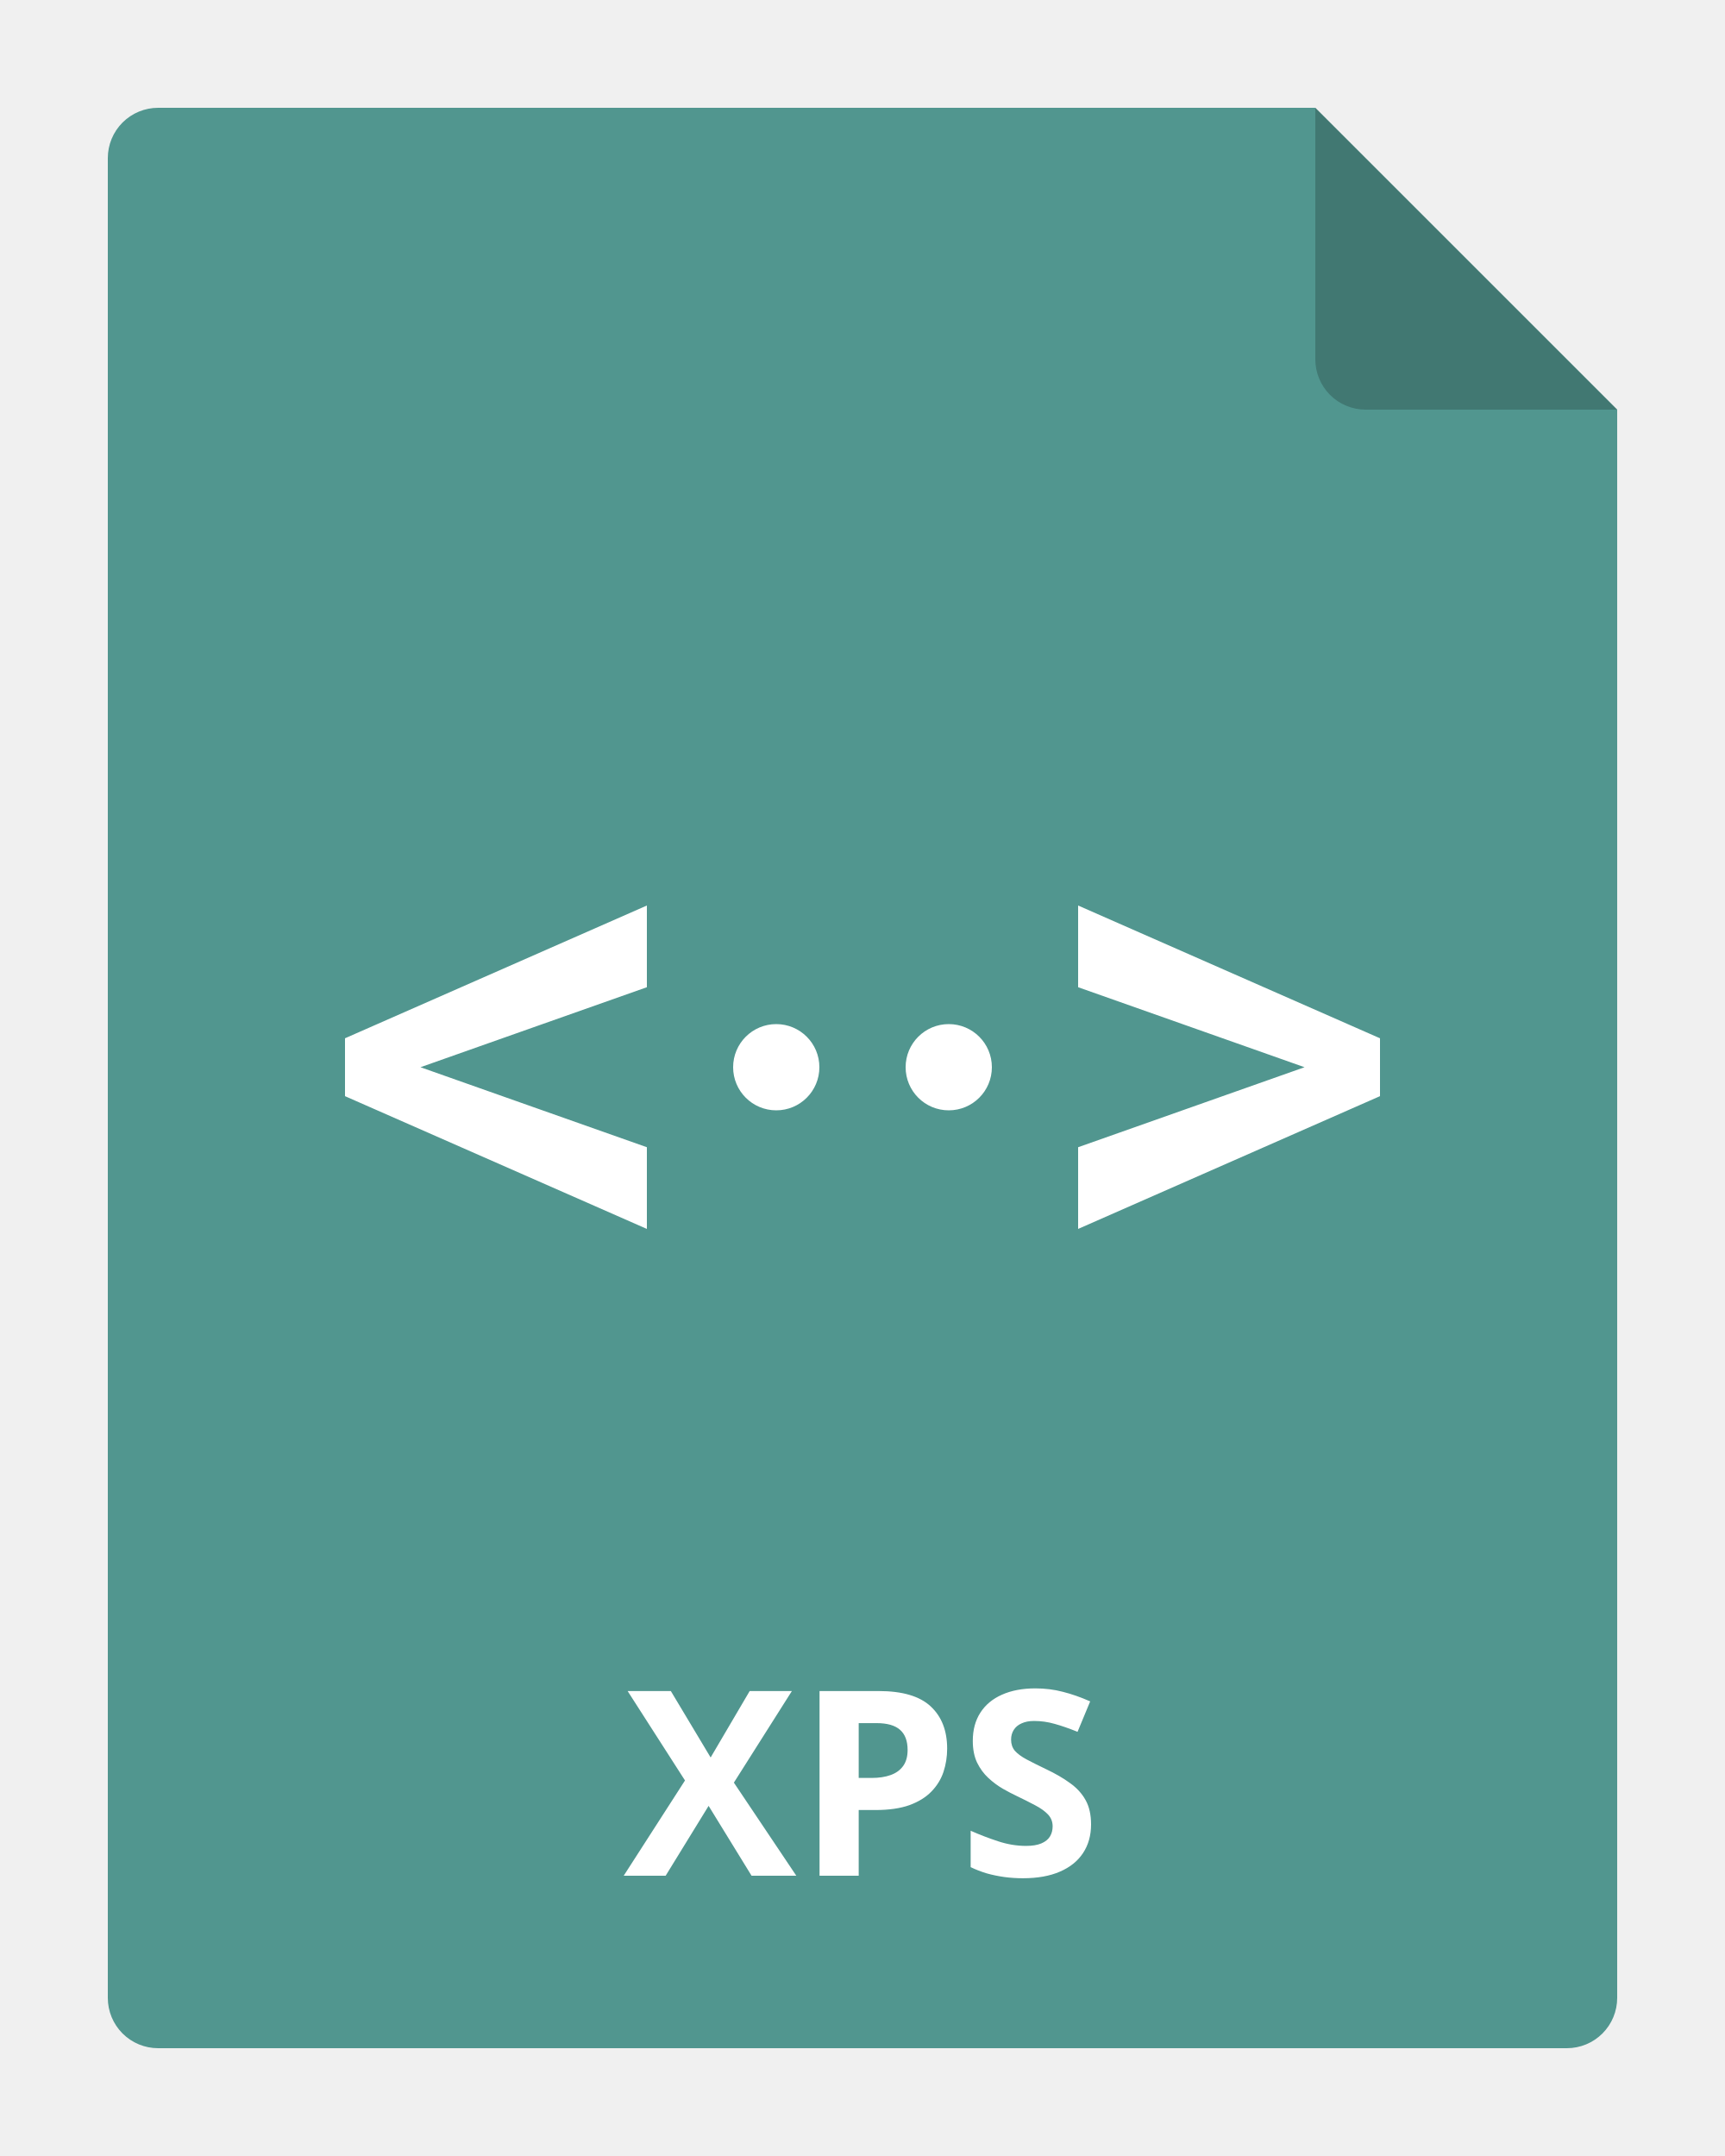
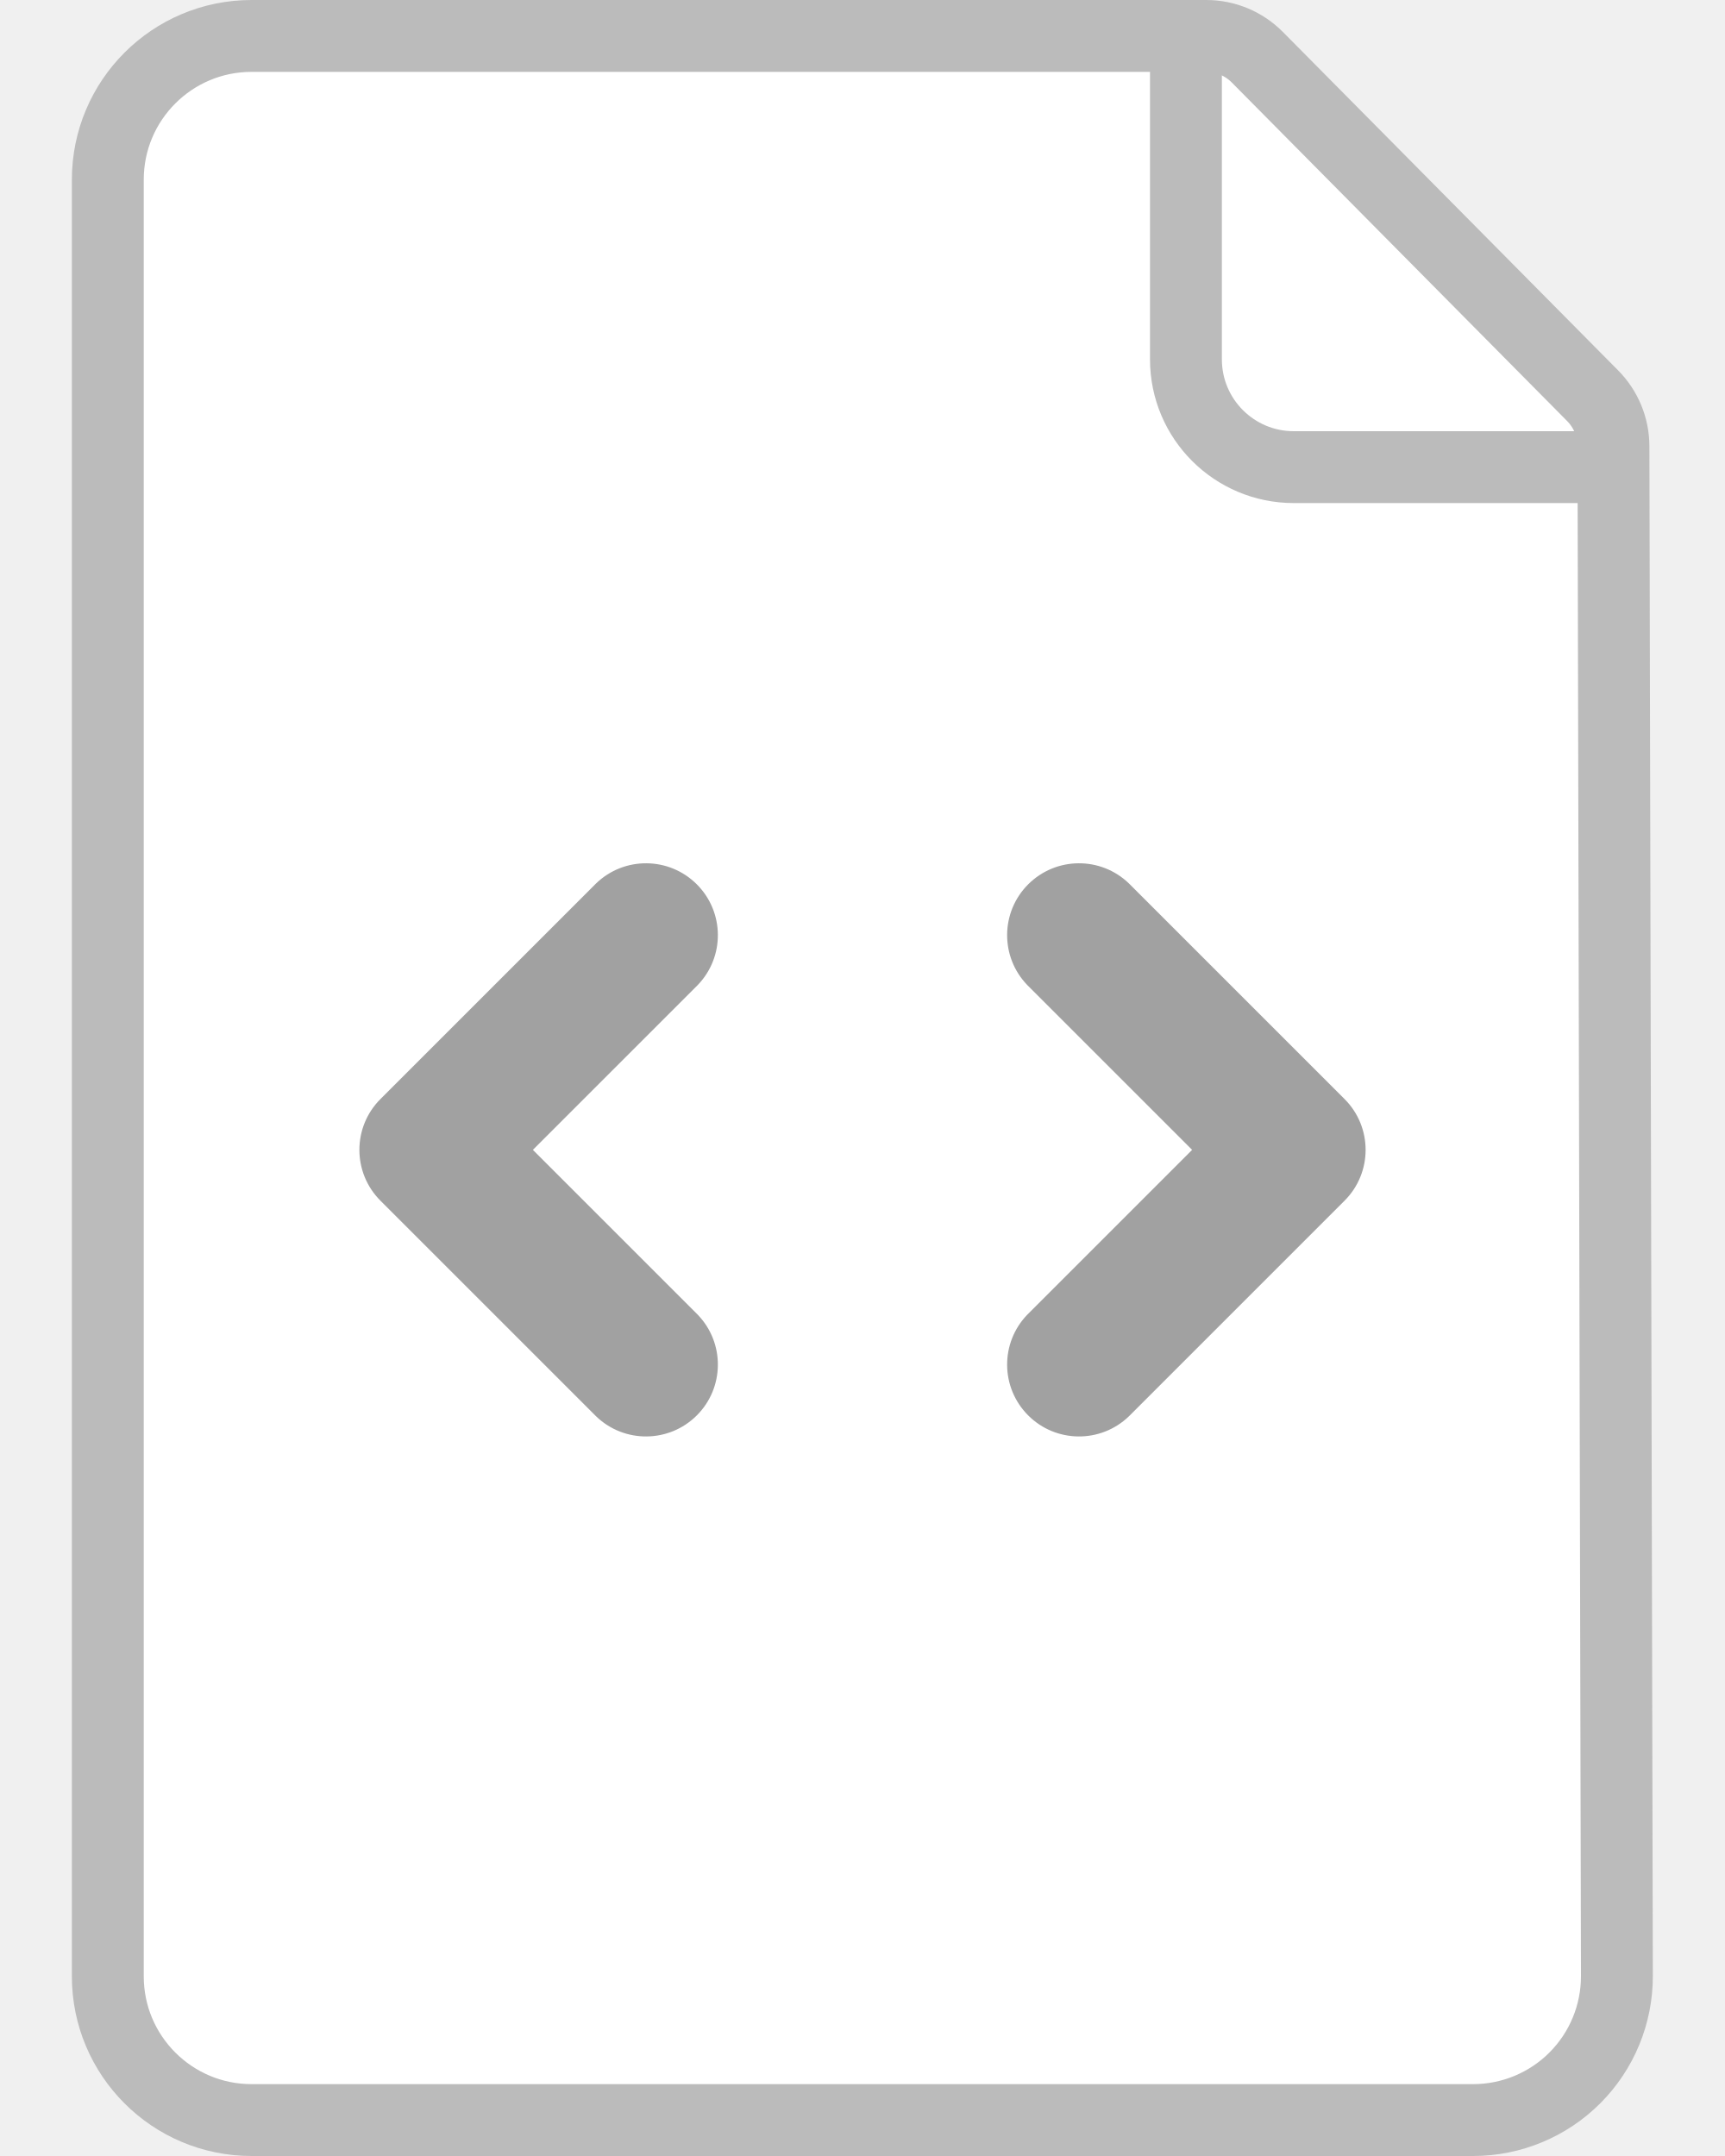
- <svg xmlns="http://www.w3.org/2000/svg" width="80" height="100" viewBox="0 0 80 100" fill="none">
-   <g clip-path="url(#clip0_2964_22046)">
-     <path d="M75 19V92.667C75 93.285 74.754 93.879 74.317 94.317C73.879 94.754 73.285 95 72.667 95H7.333C6.714 95 6.121 94.754 5.683 94.317C5.246 93.879 5 93.285 5 92.667V7.333C5 6.714 5.246 6.121 5.683 5.683C6.121 5.246 6.714 5 7.333 5H61L75 19Z" fill="#51968F" />
-     <path opacity="0.2" d="M75 19H63.333C62.715 19 62.121 18.754 61.683 18.317C61.246 17.879 61 17.285 61 16.667V5L75 19Z" fill="black" />
-     <path d="M36.93 87H34.855L32.863 83.76L30.871 87H28.926L31.768 82.582L29.107 78.434H31.111L32.957 81.516L34.768 78.434H36.725L34.035 82.682L36.93 87ZM40.744 78.434C41.85 78.434 42.656 78.672 43.164 79.148C43.672 79.621 43.926 80.273 43.926 81.106C43.926 81.481 43.869 81.84 43.756 82.184C43.643 82.523 43.457 82.826 43.199 83.092C42.945 83.357 42.605 83.568 42.18 83.725C41.754 83.877 41.228 83.953 40.603 83.953H39.824V87H38.008V78.434H40.744ZM40.65 79.922H39.824V82.465H40.422C40.762 82.465 41.057 82.42 41.307 82.33C41.557 82.24 41.75 82.1 41.887 81.908C42.023 81.717 42.092 81.471 42.092 81.17C42.092 80.748 41.975 80.436 41.74 80.232C41.506 80.025 41.143 79.922 40.65 79.922ZM50.6 84.621C50.6 85.129 50.477 85.57 50.23 85.945C49.984 86.32 49.625 86.609 49.152 86.812C48.684 87.016 48.113 87.117 47.441 87.117C47.145 87.117 46.853 87.098 46.568 87.059C46.287 87.019 46.016 86.963 45.754 86.889C45.496 86.811 45.25 86.715 45.016 86.602V84.914C45.422 85.094 45.844 85.256 46.281 85.4C46.719 85.545 47.152 85.617 47.582 85.617C47.879 85.617 48.117 85.578 48.297 85.5C48.48 85.422 48.613 85.314 48.695 85.178C48.777 85.041 48.818 84.885 48.818 84.709C48.818 84.494 48.746 84.311 48.602 84.158C48.457 84.006 48.258 83.863 48.004 83.731C47.754 83.598 47.471 83.455 47.154 83.303C46.955 83.209 46.738 83.096 46.504 82.963C46.27 82.826 46.047 82.66 45.836 82.465C45.625 82.269 45.451 82.033 45.315 81.756C45.182 81.475 45.115 81.139 45.115 80.748C45.115 80.236 45.232 79.799 45.467 79.436C45.701 79.072 46.035 78.795 46.469 78.603C46.906 78.408 47.422 78.311 48.016 78.311C48.461 78.311 48.885 78.363 49.287 78.469C49.693 78.57 50.117 78.719 50.559 78.914L49.973 80.326C49.578 80.166 49.225 80.043 48.912 79.957C48.6 79.867 48.281 79.822 47.957 79.822C47.73 79.822 47.537 79.859 47.377 79.934C47.217 80.004 47.096 80.106 47.014 80.238C46.932 80.367 46.891 80.518 46.891 80.689C46.891 80.893 46.949 81.064 47.066 81.205C47.188 81.342 47.367 81.475 47.605 81.603C47.848 81.732 48.148 81.883 48.508 82.055C48.945 82.262 49.318 82.478 49.627 82.705C49.94 82.928 50.18 83.191 50.348 83.496C50.516 83.797 50.6 84.172 50.6 84.621Z" fill="white" />
-     <path fill-rule="evenodd" clip-rule="evenodd" d="M30 45.789V42L16 48.158V50.842L30 57V53.211L19.5 49.5L30 45.789ZM36 51.5C37.105 51.5 38 50.605 38 49.5C38 48.395 37.105 47.5 36 47.5C34.895 47.5 34 48.395 34 49.5C34 50.605 34.895 51.5 36 51.5ZM46 49.5C46 50.605 45.105 51.5 44 51.5C42.895 51.5 42 50.605 42 49.5C42 48.395 42.895 47.5 44 47.5C45.105 47.5 46 48.395 46 49.5ZM50 45.789V42L64 48.158V50.842L50 57V53.211L60.5 49.5L50 45.789Z" fill="white" />
-   </g>
-   <defs>
-     <clipPath id="clip0_2964_22046">
-       <rect width="80" height="100" fill="white" />
-     </clipPath>
-   </defs>
+ <svg xmlns="http://www.w3.org/2000/svg" width="24" height="30" viewBox="0 0 24 30" fill="none">
+   <path d="M1.5 2.5a2 2 0 0 1 2-2h13.283a1 1 0 0 1 .71.296l4.665 4.71a1 1 0 0 1 .29.701l.048 21.289a2 2 0 0 1-2 2.004H3.5a2 2 0 0 1-2-2z" fill="#fff" stroke="#BBB" />
+   <path d="M14.293 18.293a1 1 0 0 0 1.414 1.414l3-3a1 1 0 0 0 0-1.414l-3-3a1 1 0 0 0-1.414 1.414L16.586 16zm-4.586-4.586a1 1 0 0 0-1.414-1.414l-3 3a1 1 0 0 0 0 1.414l3 3a1 1 0 0 0 1.414-1.414L7.414 16z" fill="#A1A1A1" />
+   <path d="M16.5.5V5A1.5 1.5 0 0 0 18 6.5h4.5" stroke="#BBB" />
</svg>
